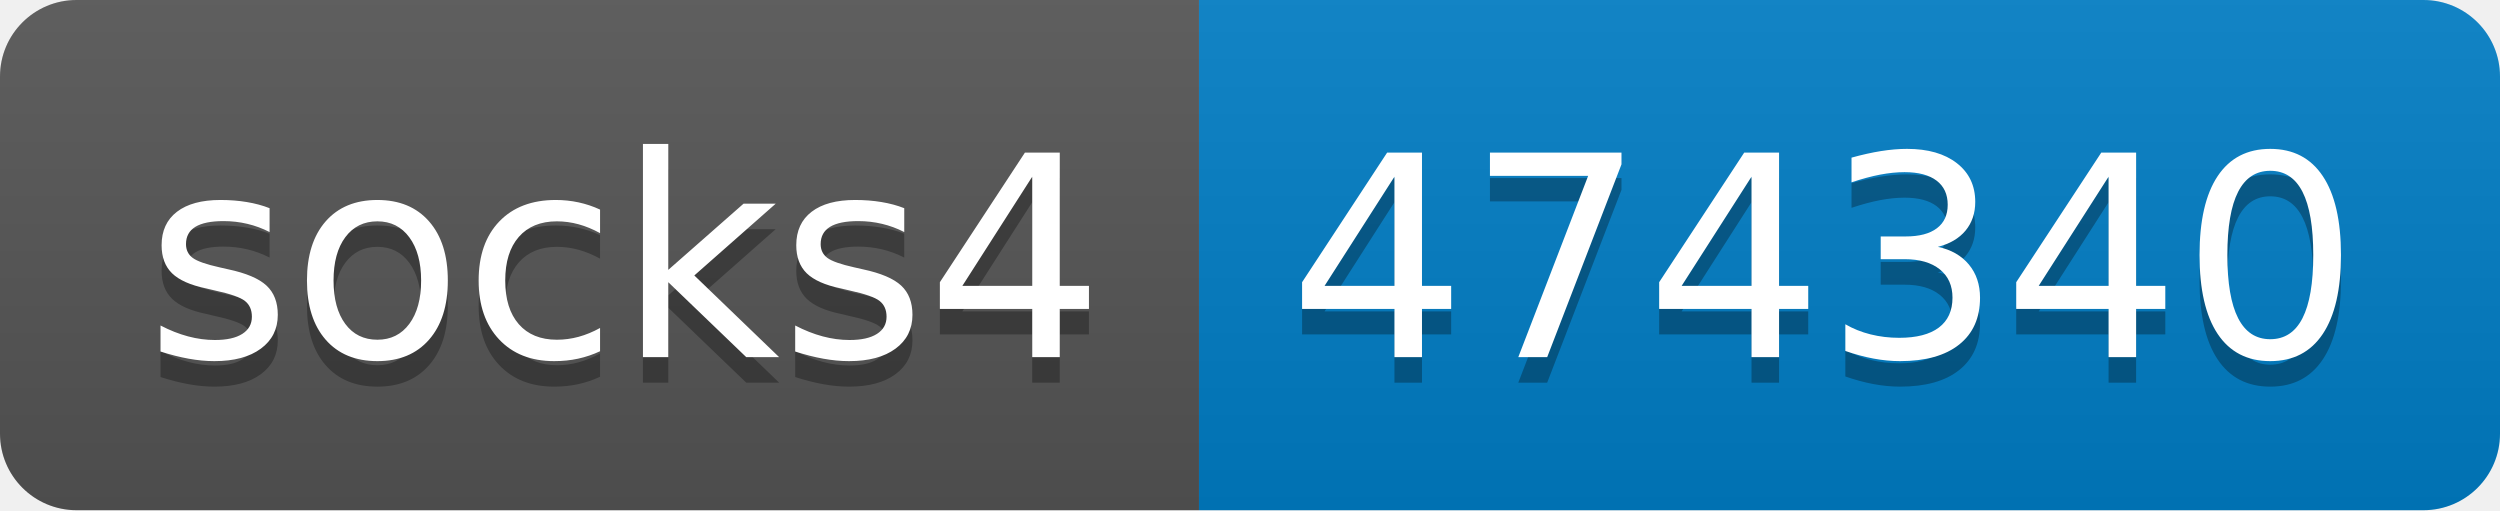
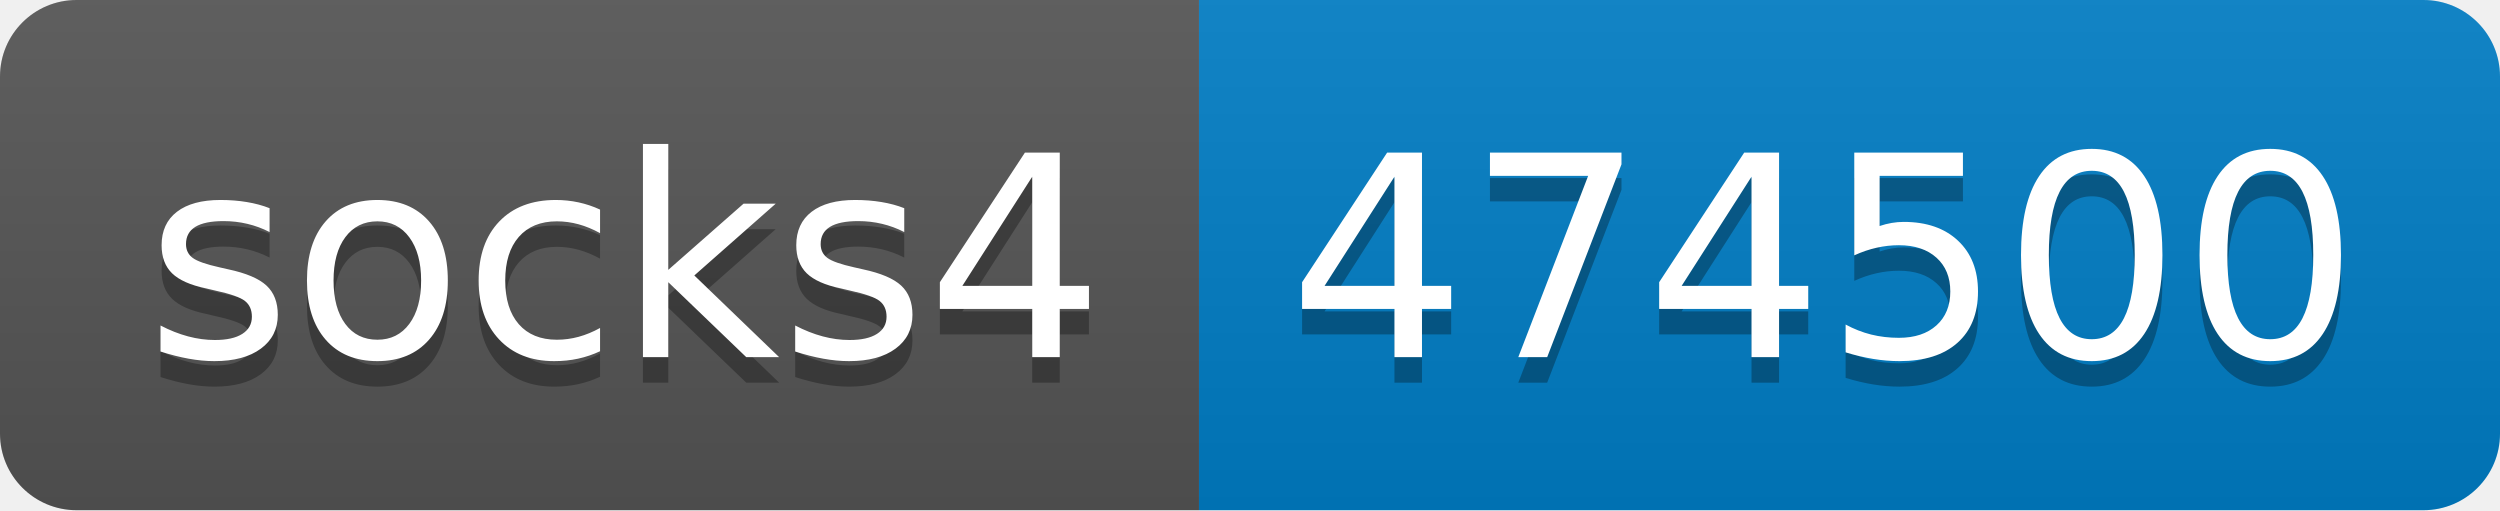
- <svg xmlns="http://www.w3.org/2000/svg" width="98" height="20" role="img" aria-label="socks4: 474340">
+ <svg xmlns="http://www.w3.org/2000/svg" width="98" height="20" role="img" aria-label="socks4: 474500">
  <linearGradient id="s" x2="0" y2="100%">
    <stop offset="0" stop-color="#bbb" stop-opacity=".1" />
    <stop offset="1" stop-opacity=".1" />
  </linearGradient>
  <clipPath id="r">
    <rect width="98" height="20" rx="3" fill="#fff" />
  </clipPath>
  <g clip-path="url(#r)">
    <rect width="47" height="20" fill="#555" />
    <rect x="47" width="51" height="20" fill="#007ec6" />
    <rect width="98" height="20" fill="url(#s)" />
  </g>
  <g fill="#fff" text-anchor="middle" font-family="Verdana,Geneva,DejaVu Sans,sans-serif" text-rendering="geometricPrecision" font-size="110">
    <text aria-hidden="true" x="245" y="150" fill="#010101" fill-opacity=".3" transform="scale(.1)" textLength="370">socks4</text>
    <text x="245" y="140" transform="scale(.1)" fill="#fff" textLength="370">socks4</text>
-     <text aria-hidden="true" x="715" y="150" fill="#010101" fill-opacity=".3" transform="scale(.1)" textLength="410">474340</text>
-     <text x="715" y="140" transform="scale(.1)" fill="#fff" textLength="410">474340</text>
+     <text aria-hidden="true" x="715" y="150" fill="#010101" fill-opacity=".3" transform="scale(.1)" textLength="410">474500</text>
+     <text x="715" y="140" transform="scale(.1)" fill="#fff" textLength="410">474500</text>
  </g>
</svg>
